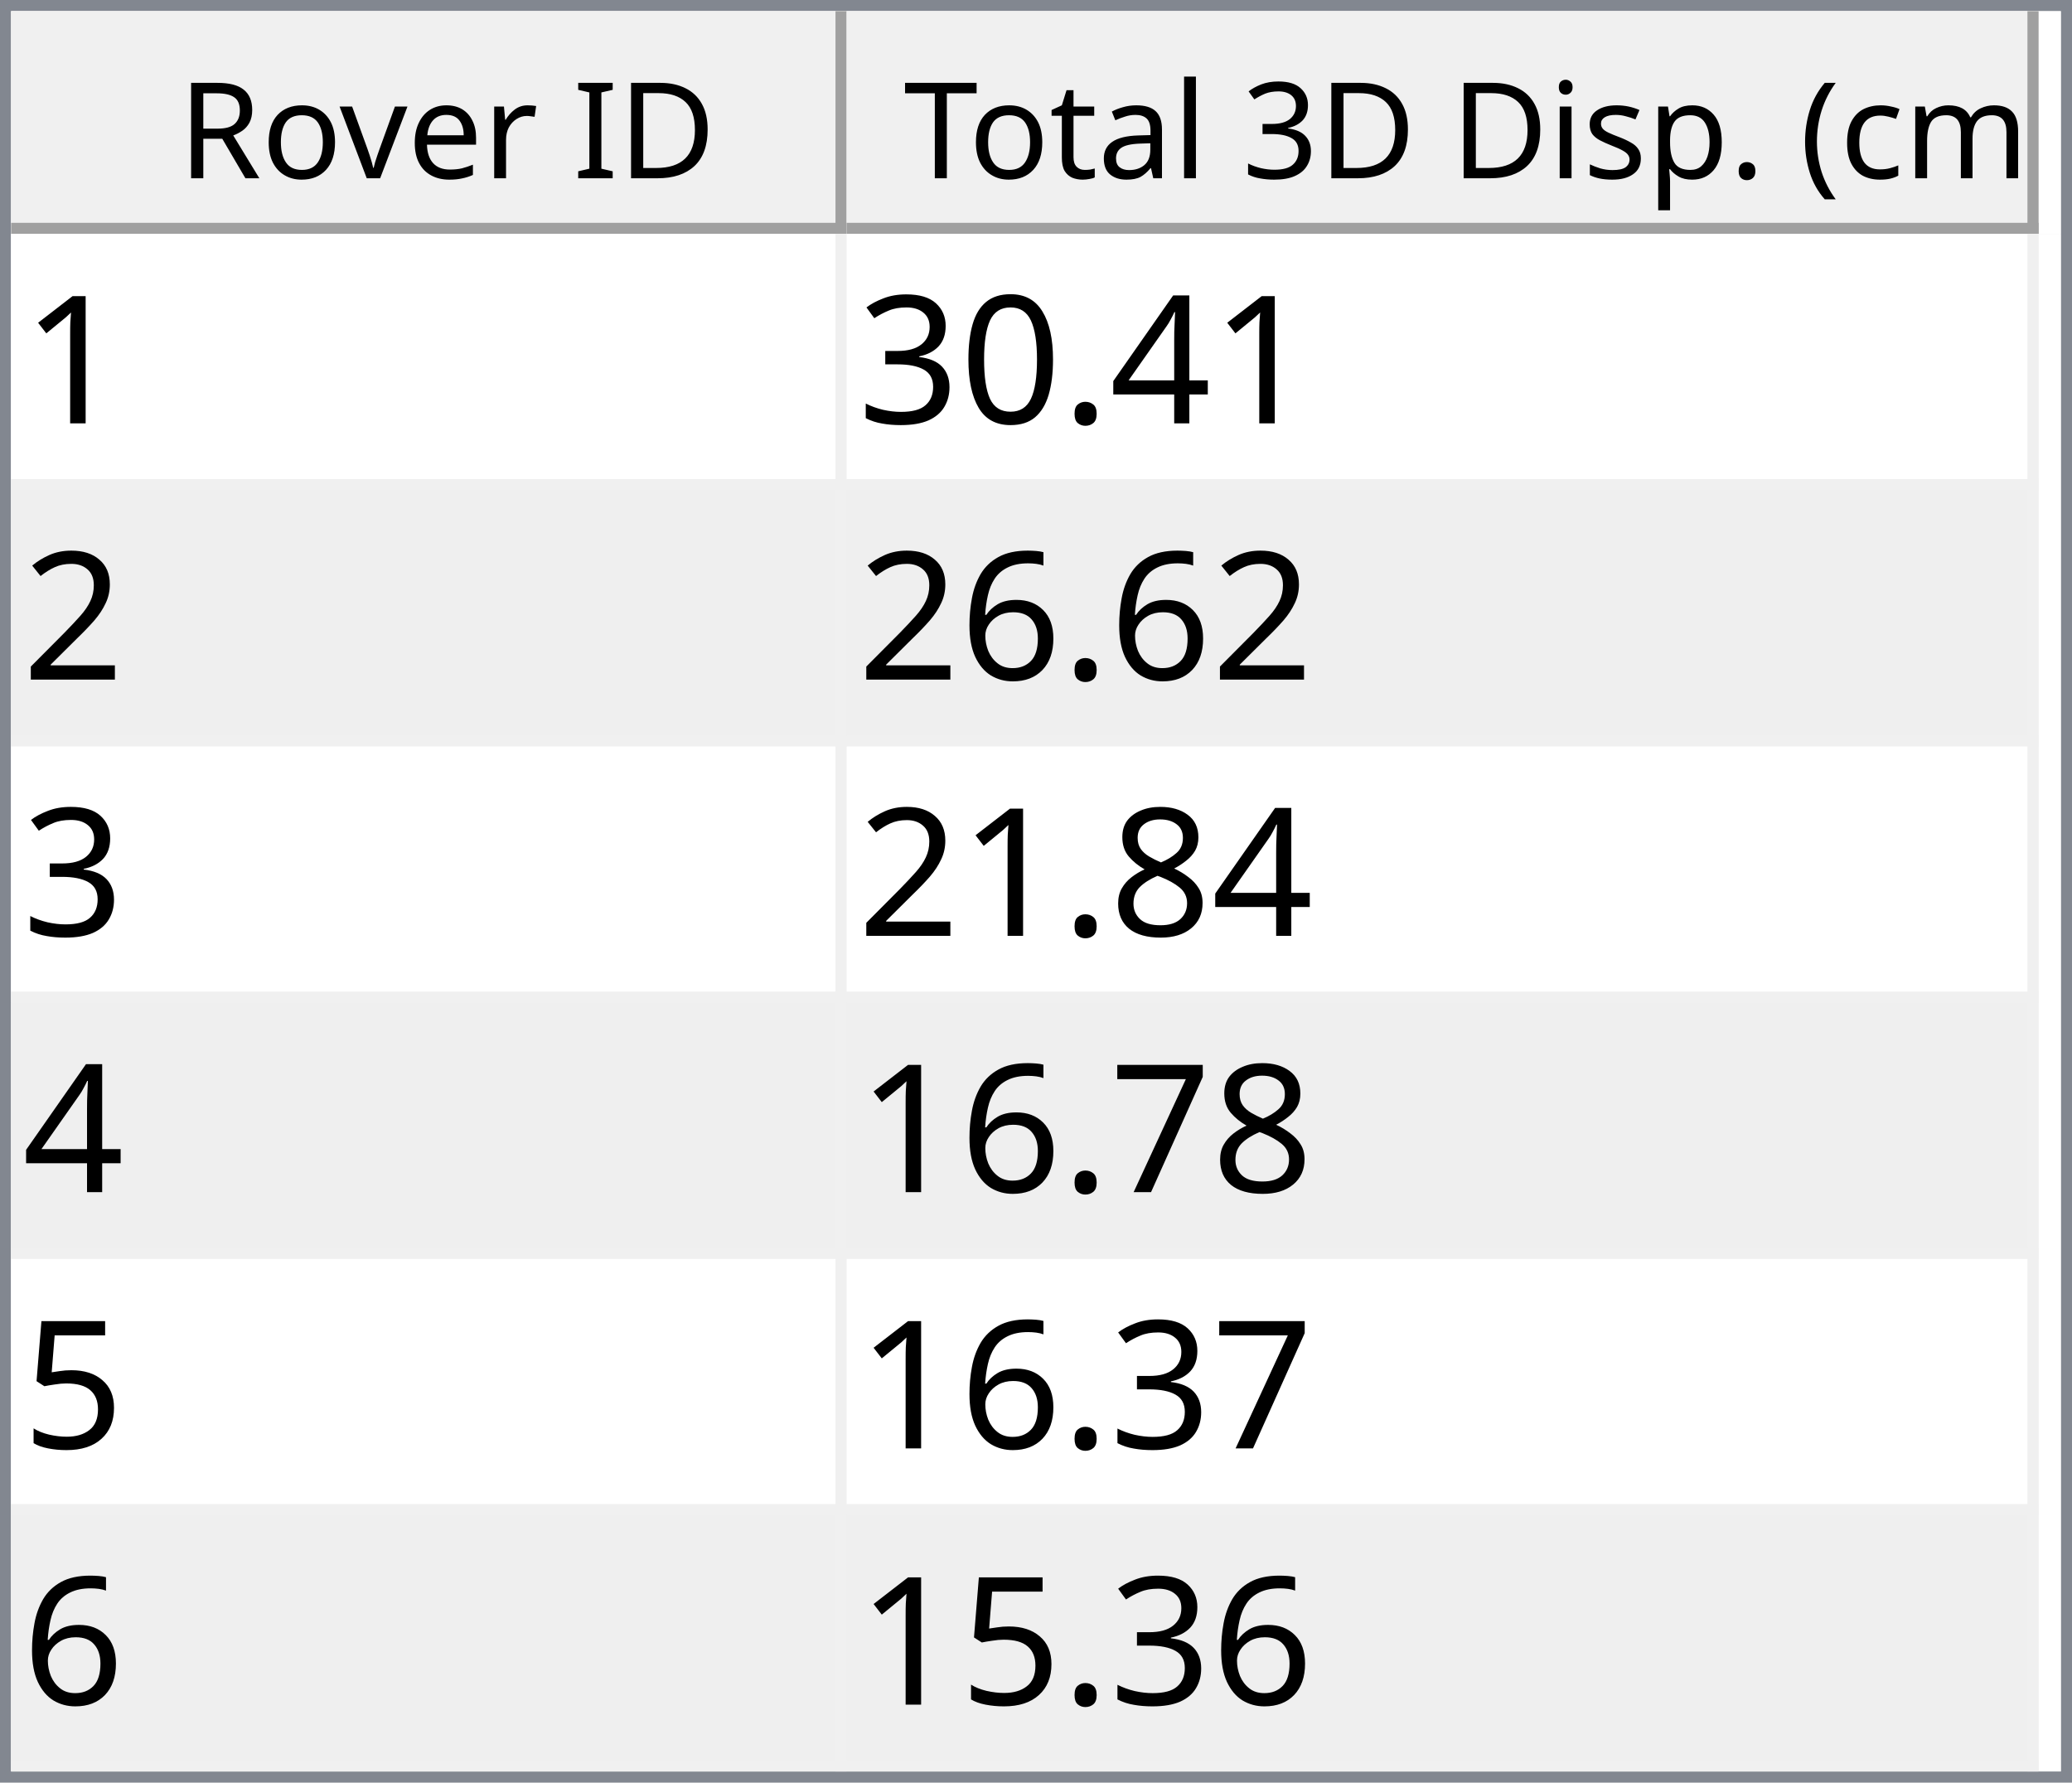
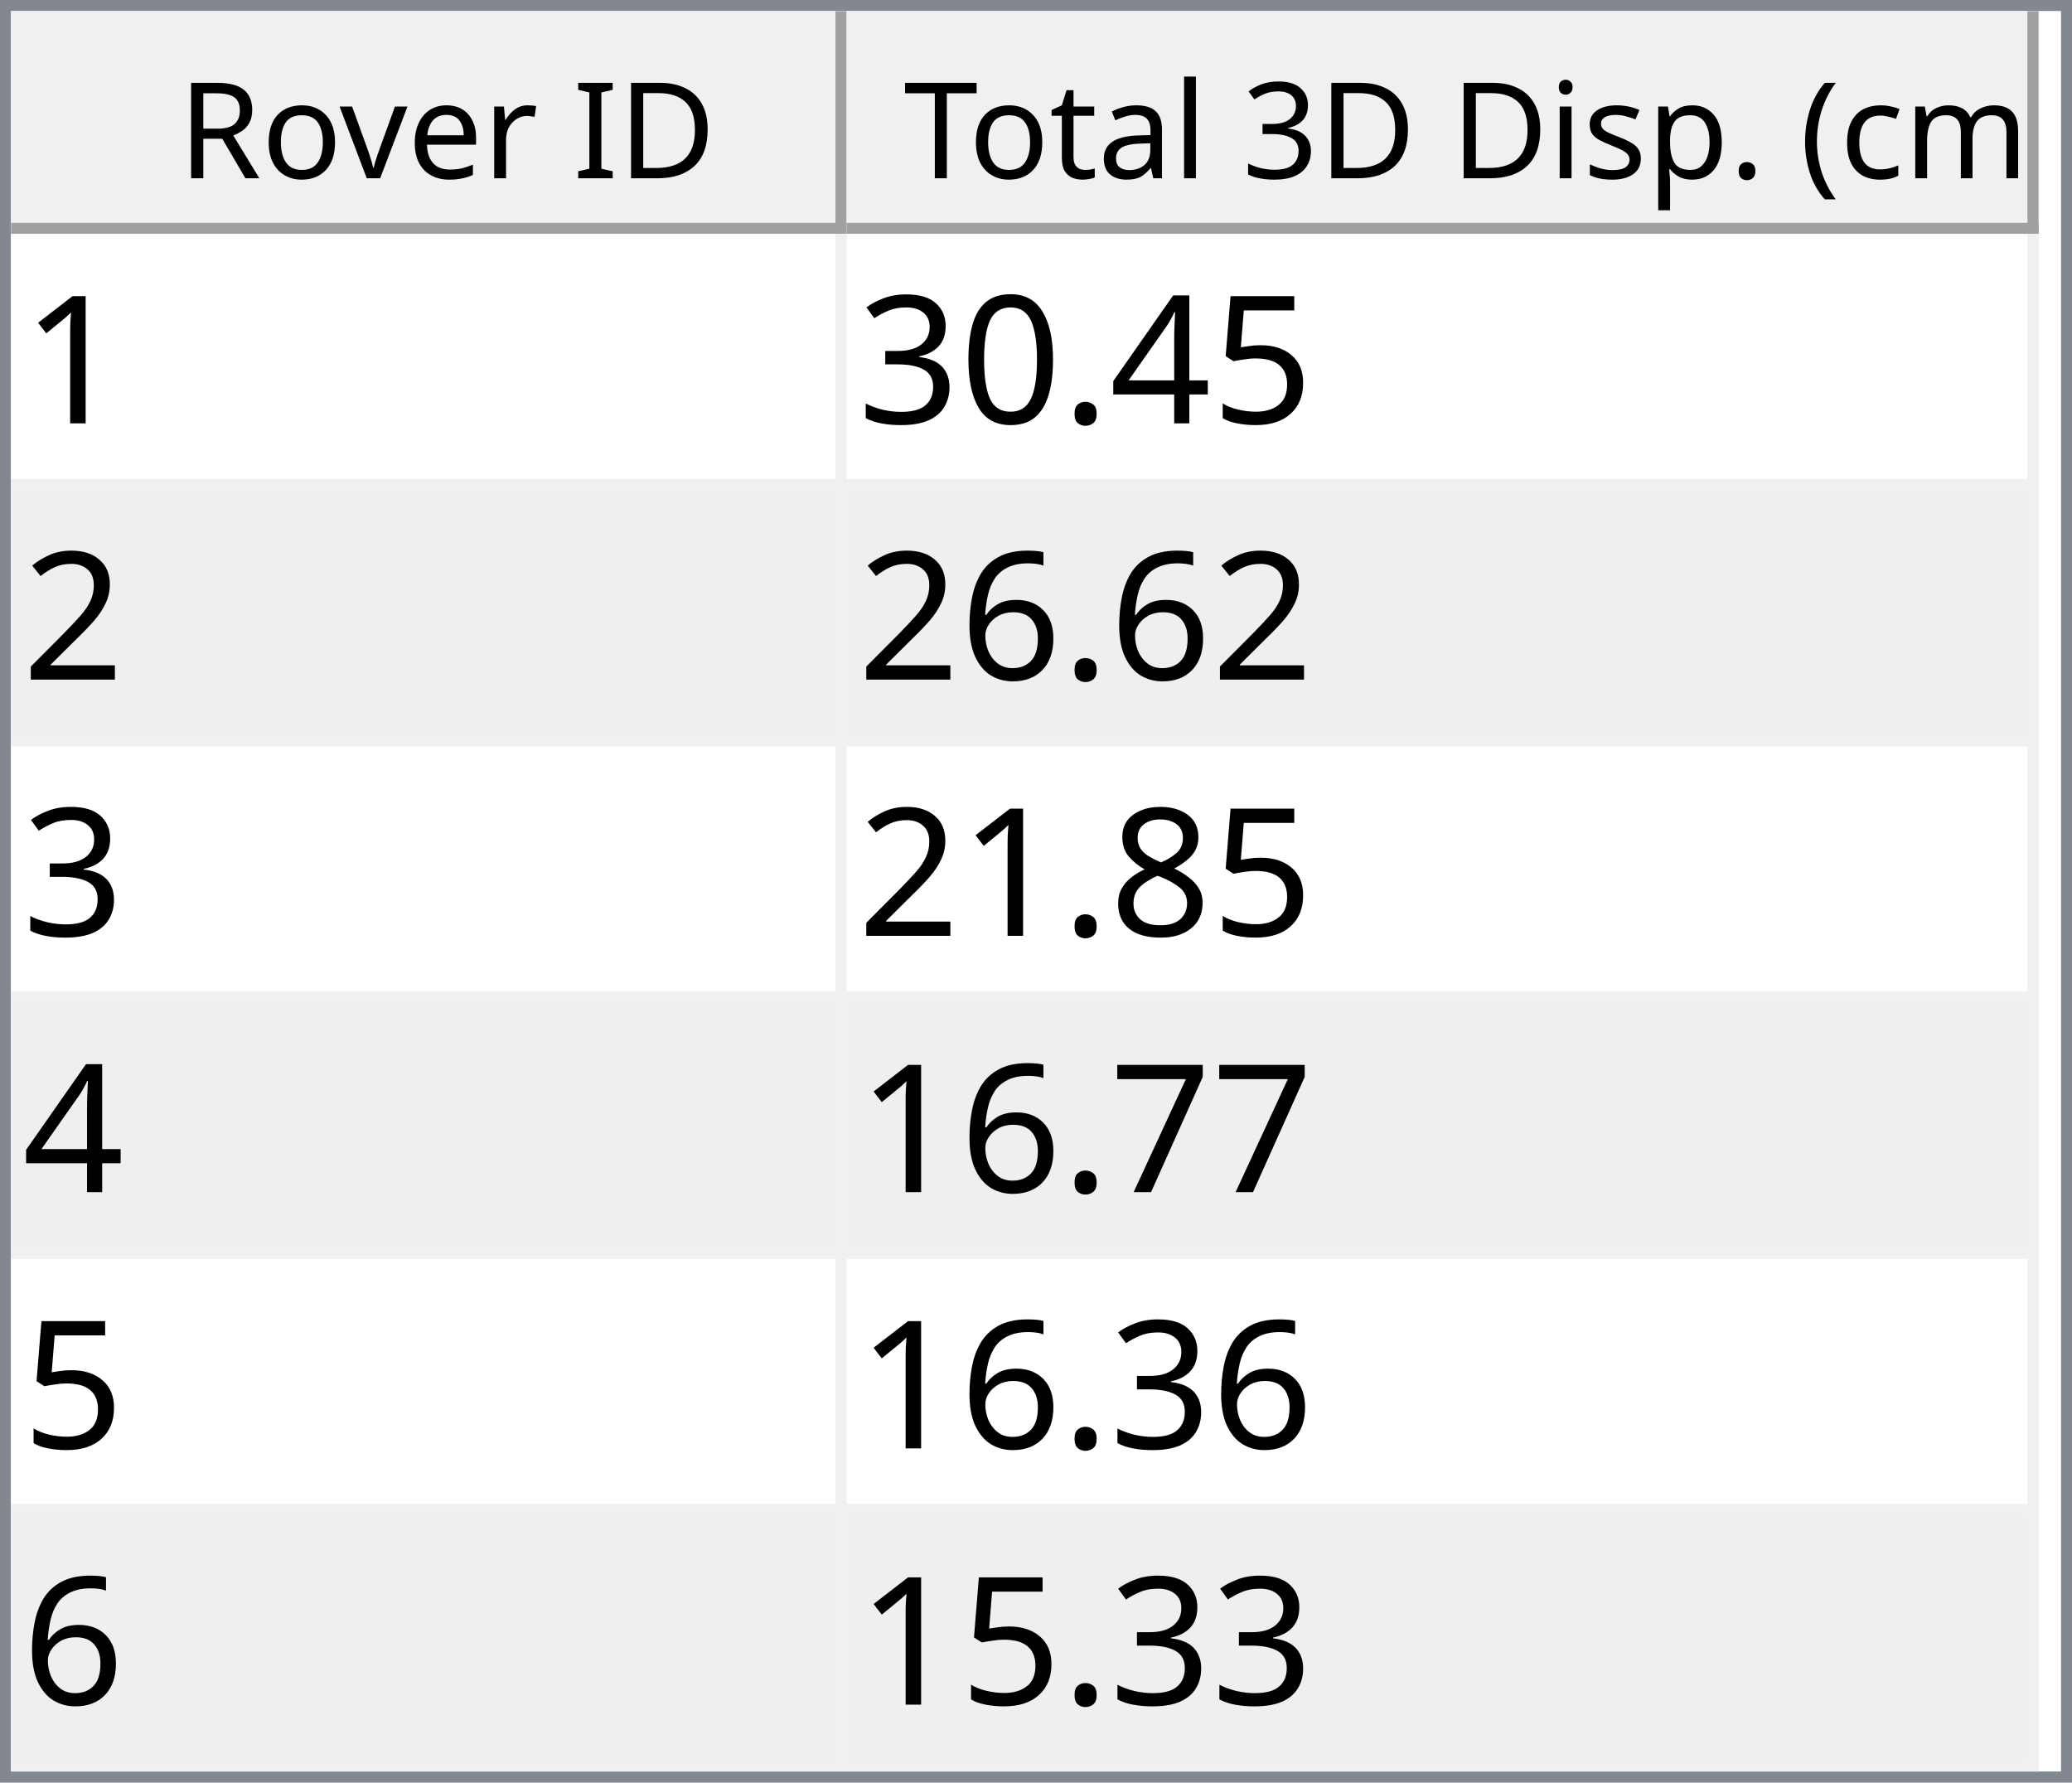
<svg xmlns="http://www.w3.org/2000/svg" style="fill-opacity:1; color-rendering:auto; color-interpolation:auto; text-rendering:auto; stroke:black; stroke-linecap:square; stroke-miterlimit:10; shape-rendering:auto; stroke-opacity:1; fill:black; stroke-dasharray:none; font-weight:normal; stroke-width:1; font-family:'Dialog'; font-style:normal; stroke-linejoin:miter; font-size:12px; stroke-dashoffset:0; image-rendering:auto;" width="186" height="160">
  <defs id="genericDefs" />
  <g>
    <defs id="defs1">
      <clipPath clipPathUnits="userSpaceOnUse" id="clipPath1">
        <path d="M0 0 L186 0 L186 160 L0 160 L0 0 Z" />
      </clipPath>
      <clipPath clipPathUnits="userSpaceOnUse" id="clipPath2">
        <path d="M0 0 L0 160 L186 160 L186 0 Z" />
      </clipPath>
      <clipPath clipPathUnits="userSpaceOnUse" id="clipPath3">
        <path d="M0 0 L0 20 L184 20 L184 0 Z" />
      </clipPath>
      <clipPath clipPathUnits="userSpaceOnUse" id="clipPath4">
        <path d="M0 0 L0 20 L75 20 L75 0 Z" />
      </clipPath>
      <clipPath clipPathUnits="userSpaceOnUse" id="clipPath5">
        <path d="M1 1 L1 19 L74 19 L74 1 Z" />
      </clipPath>
      <clipPath clipPathUnits="userSpaceOnUse" id="clipPath6">
        <path d="M0 0 L0 18 L73 18 L73 0 Z" />
      </clipPath>
      <clipPath clipPathUnits="userSpaceOnUse" id="clipPath7">
        <path d="M-0.5 -0.5 L-0.5 19.5 L74.5 19.5 L74.5 -0.5 Z" />
      </clipPath>
      <clipPath clipPathUnits="userSpaceOnUse" id="clipPath8">
        <path d="M0 0 L0 20 L107 20 L107 0 Z" />
      </clipPath>
      <clipPath clipPathUnits="userSpaceOnUse" id="clipPath9">
        <path d="M1 1 L1 19 L106 19 L106 1 Z" />
      </clipPath>
      <clipPath clipPathUnits="userSpaceOnUse" id="clipPath10">
        <path d="M0 0 L0 18 L105 18 L105 0 Z" />
      </clipPath>
      <clipPath clipPathUnits="userSpaceOnUse" id="clipPath11">
        <path d="M-0.5 -0.5 L-0.5 19.5 L106.5 19.5 L106.5 -0.5 Z" />
      </clipPath>
      <clipPath clipPathUnits="userSpaceOnUse" id="clipPath12">
        <path d="M0 0 L0 138 L184 138 L184 0 Z" />
      </clipPath>
      <clipPath clipPathUnits="userSpaceOnUse" id="clipPath13">
        <path d="M0 0 L0 138 L182 138 L182 0 Z" />
      </clipPath>
      <clipPath clipPathUnits="userSpaceOnUse" id="clipPath14">
        <path d="M-0.5 -0.5 L-0.5 137.5 L181.5 137.5 L181.5 -0.5 Z" />
      </clipPath>
      <clipPath clipPathUnits="userSpaceOnUse" id="clipPath15">
        <path d="M0 0 L0 22 L74 22 L74 0 Z" />
      </clipPath>
      <clipPath clipPathUnits="userSpaceOnUse" id="clipPath16">
        <path d="M0 0 L0 22 L106 22 L106 0 Z" />
      </clipPath>
      <font horiz-adv-x="64.551" id="font1">
        <font-face ascent="107.91" descent="25.098" units-per-em="100" style="font-style:normal; font-family:Segoe UI; font-weight:normal;" />
        <missing-glyph horiz-adv-x="64.551" d="M8.109 0 L8.109 68.266 L56.453 68.266 L56.453 0 L8.109 0 ZM15.328 7.234 L49.219 7.234 L49.219 61.031 L15.328 61.031 L15.328 7.234 Z" />
        <glyph unicode="D" horiz-adv-x="70.117" d="M9.188 0 L9.188 70.016 L28.516 70.016 Q65.531 70.016 65.531 35.891 Q65.531 19.672 55.25 9.836 Q44.969 0 27.734 0 L9.188 0 ZM17.391 62.594 L17.391 7.422 L27.828 7.422 Q41.609 7.422 49.273 14.797 Q56.938 22.172 56.938 35.688 Q56.938 62.594 28.328 62.594 L17.391 62.594 Z" />
        <glyph unicode="I" horiz-adv-x="26.611" d="M17.391 0 L9.188 0 L9.188 70.016 L17.391 70.016 L17.391 0 Z" />
        <glyph unicode=" " horiz-adv-x="27.393" d="" />
        <glyph unicode="r" horiz-adv-x="34.766" d="M34.188 41.891 Q32.078 43.5 28.125 43.5 Q23 43.5 19.555 38.672 Q16.109 33.844 16.109 25.484 L16.109 0 L8.109 0 L8.109 50 L16.109 50 L16.109 39.703 L16.312 39.703 Q18.016 44.969 21.531 47.922 Q25.047 50.875 29.391 50.875 Q32.516 50.875 34.188 50.203 L34.188 41.891 Z" />
        <glyph unicode="e" horiz-adv-x="52.295" d="M48.297 23 L12.984 23 Q13.188 14.656 17.484 10.109 Q21.781 5.562 29.297 5.562 Q37.75 5.562 44.828 11.141 L44.828 3.609 Q38.234 -1.172 27.391 -1.172 Q16.797 -1.172 10.742 5.641 Q4.688 12.453 4.688 24.812 Q4.688 36.469 11.305 43.82 Q17.922 51.172 27.734 51.172 Q37.547 51.172 42.922 44.828 Q48.297 38.484 48.297 27.203 L48.297 23 ZM40.094 29.781 Q40.047 36.719 36.75 40.578 Q33.453 44.438 27.594 44.438 Q21.922 44.438 17.969 40.383 Q14.016 36.328 13.094 29.781 L40.094 29.781 Z" />
        <glyph unicode="v" horiz-adv-x="47.9" d="M47.406 50 L27.484 0 L19.625 0 L0.688 50 L9.469 50 L22.172 13.672 Q23.578 9.672 23.922 6.688 L24.125 6.688 Q24.609 10.453 25.688 13.484 L38.969 50 L47.406 50 Z" />
        <glyph unicode="o" horiz-adv-x="58.594" d="M29 -1.172 Q17.922 -1.172 11.305 5.836 Q4.688 12.844 4.688 24.422 Q4.688 37.016 11.57 44.094 Q18.453 51.172 30.172 51.172 Q41.359 51.172 47.633 44.289 Q53.906 37.406 53.906 25.203 Q53.906 13.234 47.141 6.031 Q40.375 -1.172 29 -1.172 ZM29.594 44.438 Q21.875 44.438 17.383 39.188 Q12.891 33.938 12.891 24.703 Q12.891 15.828 17.43 10.695 Q21.969 5.562 29.594 5.562 Q37.359 5.562 41.531 10.594 Q45.703 15.625 45.703 24.906 Q45.703 34.281 41.531 39.359 Q37.359 44.438 29.594 44.438 Z" />
        <glyph unicode="R" horiz-adv-x="59.814" d="M59.375 0 L49.609 0 L37.891 19.625 Q36.281 22.359 34.766 24.289 Q33.25 26.219 31.664 27.438 Q30.078 28.656 28.25 29.219 Q26.422 29.781 24.125 29.781 L17.391 29.781 L17.391 0 L9.188 0 L9.188 70.016 L30.078 70.016 Q34.672 70.016 38.555 68.867 Q42.438 67.719 45.289 65.375 Q48.141 63.031 49.758 59.547 Q51.375 56.062 51.375 51.375 Q51.375 47.703 50.273 44.656 Q49.172 41.609 47.148 39.211 Q45.125 36.812 42.266 35.133 Q39.406 33.453 35.844 32.516 L35.844 32.328 Q37.594 31.547 38.891 30.547 Q40.188 29.547 41.359 28.18 Q42.531 26.812 43.68 25.078 Q44.828 23.344 46.234 21.047 L59.375 0 ZM17.391 62.594 L17.391 37.203 L28.516 37.203 Q31.594 37.203 34.203 38.133 Q36.812 39.062 38.719 40.797 Q40.625 42.531 41.703 45.047 Q42.781 47.562 42.781 50.688 Q42.781 56.297 39.141 59.445 Q35.5 62.594 28.609 62.594 L17.391 62.594 Z" />
        <glyph unicode=")" horiz-adv-x="30.176" d="M8.297 -15.922 L1.172 -15.922 Q16.406 2.344 16.406 26.812 Q16.406 51.469 1.078 70.016 L8.297 70.016 Q23.531 52.156 23.531 26.703 Q23.531 1.375 8.297 -15.922 Z" />
        <glyph unicode="m" horiz-adv-x="86.133" d="M79.109 0 L71.094 0 L71.094 28.719 Q71.094 37.016 68.531 40.727 Q65.969 44.438 59.906 44.438 Q54.781 44.438 51.195 39.75 Q47.609 35.062 47.609 28.516 L47.609 0 L39.594 0 L39.594 29.688 Q39.594 44.438 28.219 44.438 Q22.953 44.438 19.531 40.016 Q16.109 35.594 16.109 28.516 L16.109 0 L8.109 0 L8.109 50 L16.109 50 L16.109 42.094 L16.312 42.094 Q21.625 51.172 31.844 51.172 Q36.969 51.172 40.773 48.312 Q44.578 45.453 46 40.828 Q51.562 51.172 62.594 51.172 Q79.109 51.172 79.109 30.812 L79.109 0 Z" />
        <glyph unicode="c" horiz-adv-x="46.191" d="M42.188 2.297 Q36.422 -1.172 28.516 -1.172 Q17.828 -1.172 11.258 5.789 Q4.688 12.75 4.688 23.828 Q4.688 36.188 11.766 43.68 Q18.844 51.172 30.672 51.172 Q37.25 51.172 42.281 48.734 L42.281 40.531 Q36.719 44.438 30.375 44.438 Q22.703 44.438 17.797 38.945 Q12.891 33.453 12.891 24.516 Q12.891 15.719 17.508 10.641 Q22.125 5.562 29.891 5.562 Q36.422 5.562 42.188 9.906 L42.188 2.297 Z" />
        <glyph unicode="(" horiz-adv-x="30.176" d="M29.109 -15.922 L21.969 -15.922 Q6.844 1.375 6.844 26.703 Q6.844 52.156 21.969 70.016 L29.203 70.016 Q13.875 51.469 13.875 26.812 Q13.875 2.344 29.109 -15.922 Z" />
        <glyph unicode="." horiz-adv-x="21.68" d="M10.891 -1.078 Q8.641 -1.078 7.055 0.539 Q5.469 2.156 5.469 4.391 Q5.469 6.641 7.055 8.273 Q8.641 9.906 10.891 9.906 Q13.188 9.906 14.797 8.273 Q16.406 6.641 16.406 4.391 Q16.406 2.156 14.797 0.539 Q13.188 -1.078 10.891 -1.078 Z" />
        <glyph unicode="p" horiz-adv-x="58.789" d="M16.312 7.234 L16.109 7.234 L16.109 -23 L8.109 -23 L8.109 50 L16.109 50 L16.109 41.219 L16.312 41.219 Q22.219 51.172 33.594 51.172 Q43.266 51.172 48.688 44.461 Q54.109 37.75 54.109 26.469 Q54.109 13.922 48 6.375 Q41.891 -1.172 31.297 -1.172 Q21.578 -1.172 16.312 7.234 ZM16.109 27.391 L16.109 20.406 Q16.109 14.203 20.141 9.883 Q24.172 5.562 30.375 5.562 Q37.641 5.562 41.773 11.133 Q45.906 16.703 45.906 26.609 Q45.906 34.969 42.047 39.703 Q38.188 44.438 31.594 44.438 Q24.609 44.438 20.359 39.578 Q16.109 34.719 16.109 27.391 Z" />
        <glyph unicode="s" horiz-adv-x="42.432" d="M5.078 1.812 L5.078 10.406 Q11.625 5.562 19.484 5.562 Q30.031 5.562 30.031 12.594 Q30.031 14.594 29.125 15.992 Q28.219 17.391 26.68 18.461 Q25.141 19.531 23.07 20.383 Q21 21.234 18.609 22.172 Q15.281 23.484 12.766 24.828 Q10.25 26.172 8.57 27.859 Q6.891 29.547 6.031 31.695 Q5.172 33.844 5.172 36.719 Q5.172 40.234 6.789 42.945 Q8.406 45.656 11.086 47.484 Q13.766 49.312 17.211 50.242 Q20.656 51.172 24.312 51.172 Q30.812 51.172 35.938 48.922 L35.938 40.828 Q30.422 44.438 23.25 44.438 Q21 44.438 19.195 43.922 Q17.391 43.406 16.094 42.477 Q14.797 41.547 14.086 40.258 Q13.375 38.969 13.375 37.406 Q13.375 35.453 14.086 34.133 Q14.797 32.812 16.164 31.789 Q17.531 30.766 19.484 29.938 Q21.438 29.109 23.922 28.125 Q27.25 26.859 29.883 25.516 Q32.516 24.172 34.375 22.484 Q36.234 20.797 37.234 18.602 Q38.234 16.406 38.234 13.375 Q38.234 9.672 36.602 6.938 Q34.969 4.203 32.234 2.398 Q29.5 0.594 25.93 -0.289 Q22.359 -1.172 18.453 -1.172 Q10.75 -1.172 5.078 1.812 Z" />
        <glyph unicode="i" horiz-adv-x="24.219" d="M12.203 62.703 Q10.062 62.703 8.547 64.164 Q7.031 65.625 7.031 67.875 Q7.031 70.125 8.547 71.609 Q10.062 73.094 12.203 73.094 Q14.406 73.094 15.945 71.609 Q17.484 70.125 17.484 67.875 Q17.484 65.719 15.945 64.211 Q14.406 62.703 12.203 62.703 ZM16.109 0 L8.109 0 L8.109 50 L16.109 50 L16.109 0 Z" />
        <glyph unicode="3" horiz-adv-x="53.906" d="M46.531 19.828 Q46.531 15.094 44.75 11.211 Q42.969 7.328 39.719 4.57 Q36.469 1.812 31.93 0.297 Q27.391 -1.219 21.922 -1.219 Q11.922 -1.219 6 2.594 L6 11.188 Q13.094 5.609 22.219 5.609 Q25.875 5.609 28.828 6.539 Q31.781 7.469 33.906 9.227 Q36.031 10.984 37.18 13.477 Q38.328 15.969 38.328 19.094 Q38.328 32.812 18.797 32.812 L12.984 32.812 L12.984 39.594 L18.5 39.594 Q35.797 39.594 35.797 52.484 Q35.797 64.406 22.609 64.406 Q15.188 64.406 8.688 59.422 L8.688 67.188 Q15.375 71.188 24.609 71.188 Q29 71.188 32.57 69.969 Q36.141 68.75 38.68 66.555 Q41.219 64.359 42.609 61.281 Q44 58.203 44 54.5 Q44 40.672 30.031 36.719 L30.031 36.531 Q33.594 36.141 36.625 34.797 Q39.656 33.453 41.852 31.305 Q44.047 29.156 45.289 26.25 Q46.531 23.344 46.531 19.828 Z" />
        <glyph unicode="l" horiz-adv-x="24.219" d="M16.109 0 L8.109 0 L8.109 74.031 L16.109 74.031 L16.109 0 Z" />
        <glyph unicode="a" horiz-adv-x="50.879" d="M43.891 0 L35.891 0 L35.891 7.812 L35.688 7.812 Q30.469 -1.172 20.312 -1.172 Q12.844 -1.172 8.617 2.781 Q4.391 6.734 4.391 13.281 Q4.391 27.297 20.906 29.594 L35.891 31.688 Q35.891 44.438 25.594 44.438 Q16.547 44.438 9.281 38.281 L9.281 46.484 Q16.656 51.172 26.266 51.172 Q43.891 51.172 43.891 32.516 L43.891 0 ZM35.891 25.297 L23.828 23.641 Q18.266 22.859 15.43 20.875 Q12.594 18.891 12.594 13.875 Q12.594 10.203 15.211 7.883 Q17.828 5.562 22.172 5.562 Q28.125 5.562 32.008 9.742 Q35.891 13.922 35.891 20.312 L35.891 25.297 Z" />
        <glyph unicode="t" horiz-adv-x="33.887" d="M31.297 0.484 Q28.469 -1.078 23.828 -1.078 Q10.688 -1.078 10.688 13.578 L10.688 43.172 L2.094 43.172 L2.094 50 L10.688 50 L10.688 62.203 L18.703 64.797 L18.703 50 L31.297 50 L31.297 43.172 L18.703 43.172 L18.703 14.984 Q18.703 9.969 20.414 7.82 Q22.125 5.672 26.078 5.672 Q29.109 5.672 31.297 7.328 L31.297 0.484 Z" />
        <glyph unicode="T" horiz-adv-x="52.393" d="M50.594 62.594 L30.375 62.594 L30.375 0 L22.172 0 L22.172 62.594 L2 62.594 L2 70.016 L50.594 70.016 L50.594 62.594 Z" />
      </font>
      <font horiz-adv-x="75.0" id="font2">
        <font-face ascent="100.537" descent="21.973" units-per-em="100" style="font-style:normal; font-family:sans-serif; font-weight:normal;" />
        <missing-glyph horiz-adv-x="75.0" d="M12.5 0 L12.5 62.5 L62.5 62.5 L62.5 0 L12.5 0 ZM14.062 1.562 L60.938 1.562 L60.938 60.938 L14.062 60.938 L14.062 1.562 Z" />
        <glyph unicode="1" horiz-adv-x="55.615" d="M37.25 0 L28.469 0 L28.469 56 Q25.297 52.984 20.141 49.953 Q14.984 46.922 10.891 45.406 L10.891 53.906 Q18.266 57.375 23.781 62.305 Q29.297 67.234 31.594 71.875 L37.25 71.875 L37.25 0 Z" />
+         <glyph unicode="5" horiz-adv-x="55.615" d="M4.156 18.75 L13.375 19.531 Q14.406 12.797 18.141 9.398 Q21.875 6 27.156 6 Q33.5 6 37.891 10.789 Q42.281 15.578 42.281 23.484 Q42.281 31 38.062 35.352 Q33.844 39.703 27 39.703 Q22.75 39.703 19.336 37.773 Q15.922 35.844 13.969 32.766 L5.719 33.844 L12.641 70.609 L48.25 70.609 L48.25 62.203 L19.672 62.203 L15.828 42.969 Q22.266 47.469 29.344 47.469 Q38.719 47.469 45.164 40.969 Q51.609 34.469 51.609 24.266 Q51.609 14.547 45.953 7.469 Q39.062 -1.219 27.156 -1.219 Q17.391 -1.219 11.211 4.25 Q5.031 9.719 4.156 18.75 Z" />
        <glyph unicode="4" horiz-adv-x="55.615" d="M32.328 0 L32.328 17.141 L1.266 17.141 L1.266 25.203 L33.938 71.578 L41.109 71.578 L41.109 25.203 L50.781 25.203 L50.781 17.141 L41.109 17.141 L41.109 0 L32.328 0 ZM32.328 25.203 L32.328 57.469 L9.906 25.203 L32.328 25.203 Z" />
        <glyph unicode="." horiz-adv-x="27.783" d="M9.078 0 L9.078 10.016 L19.094 10.016 L19.094 0 L9.078 0 Z" />
        <glyph unicode="0" horiz-adv-x="55.615" d="M4.156 35.297 Q4.156 48 6.766 55.742 Q9.375 63.484 14.523 67.68 Q19.672 71.875 27.484 71.875 Q33.25 71.875 37.594 69.555 Q41.938 67.234 44.773 62.867 Q47.609 58.5 49.219 52.227 Q50.828 45.953 50.828 35.297 Q50.828 22.703 48.242 14.969 Q45.656 7.234 40.508 3.008 Q35.359 -1.219 27.484 -1.219 Q17.141 -1.219 11.234 6.203 Q4.156 15.141 4.156 35.297 ZM13.188 35.297 Q13.188 17.672 17.312 11.836 Q21.438 6 27.484 6 Q33.547 6 37.672 11.859 Q41.797 17.719 41.797 35.297 Q41.797 52.984 37.672 58.789 Q33.547 64.594 27.391 64.594 Q21.344 64.594 17.719 59.469 Q13.188 52.938 13.188 35.297 Z" />
        <glyph unicode="3" horiz-adv-x="55.615" d="M4.203 18.891 L12.984 20.062 Q14.5 12.594 18.141 9.297 Q21.781 6 27 6 Q33.203 6 37.477 10.297 Q41.75 14.594 41.75 20.953 Q41.75 27 37.797 30.93 Q33.844 34.859 27.734 34.859 Q25.25 34.859 21.531 33.891 L22.516 41.609 Q23.391 41.5 23.922 41.5 Q29.547 41.5 34.039 44.43 Q38.531 47.359 38.531 53.469 Q38.531 58.297 35.258 61.477 Q31.984 64.656 26.812 64.656 Q21.688 64.656 18.266 61.43 Q14.844 58.203 13.875 51.766 L5.078 53.328 Q6.688 62.156 12.398 67.016 Q18.109 71.875 26.609 71.875 Q32.469 71.875 37.398 69.359 Q42.328 66.844 44.945 62.5 Q47.562 58.156 47.562 53.266 Q47.562 48.641 45.07 44.828 Q42.578 41.016 37.703 38.766 Q44.047 37.312 47.562 32.695 Q51.078 28.078 51.078 21.141 Q51.078 11.766 44.242 5.25 Q37.406 -1.266 26.953 -1.266 Q17.531 -1.266 11.305 4.352 Q5.078 9.969 4.203 18.891 Z" />
        <glyph unicode="2" horiz-adv-x="55.615" d="M50.344 8.453 L50.344 0 L3.031 0 Q2.938 3.172 4.047 6.109 Q5.859 10.938 9.836 15.625 Q13.812 20.312 21.344 26.469 Q33.016 36.031 37.117 41.625 Q41.219 47.219 41.219 52.203 Q41.219 57.422 37.477 61.008 Q33.734 64.594 27.734 64.594 Q21.391 64.594 17.578 60.789 Q13.766 56.984 13.719 50.25 L4.688 51.172 Q5.609 61.281 11.664 66.578 Q17.719 71.875 27.938 71.875 Q38.234 71.875 44.242 66.164 Q50.25 60.453 50.25 52 Q50.25 47.703 48.492 43.555 Q46.734 39.406 42.656 34.812 Q38.578 30.219 29.109 22.219 Q21.188 15.578 18.945 13.211 Q16.703 10.844 15.234 8.453 L50.344 8.453 Z" />
        <glyph unicode="6" horiz-adv-x="55.615" d="M49.75 54.047 L41.016 53.375 Q39.844 58.547 37.703 60.891 Q34.125 64.656 28.906 64.656 Q24.703 64.656 21.531 62.312 Q17.391 59.281 14.992 53.469 Q12.594 47.656 12.5 36.922 Q15.672 41.75 20.266 44.094 Q24.859 46.438 29.891 46.438 Q38.672 46.438 44.852 39.969 Q51.031 33.5 51.031 23.25 Q51.031 16.5 48.125 10.719 Q45.219 4.938 40.141 1.859 Q35.062 -1.219 28.609 -1.219 Q17.625 -1.219 10.695 6.859 Q3.766 14.938 3.766 33.5 Q3.766 54.25 11.422 63.672 Q18.109 71.875 29.438 71.875 Q37.891 71.875 43.289 67.141 Q48.688 62.406 49.75 54.047 ZM13.875 23.188 Q13.875 18.656 15.797 14.508 Q17.719 10.359 21.188 8.18 Q24.656 6 28.469 6 Q34.031 6 38.039 10.492 Q42.047 14.984 42.047 22.703 Q42.047 30.125 38.086 34.398 Q34.125 38.672 28.125 38.672 Q22.172 38.672 18.023 34.398 Q13.875 30.125 13.875 23.188 Z" />
        <glyph unicode="8" horiz-adv-x="55.615" d="M17.672 38.812 Q12.203 40.828 9.57 44.539 Q6.938 48.25 6.938 53.422 Q6.938 61.234 12.555 66.555 Q18.172 71.875 27.484 71.875 Q36.859 71.875 42.578 66.43 Q48.297 60.984 48.297 53.172 Q48.297 48.188 45.68 44.508 Q43.062 40.828 37.75 38.812 Q44.344 36.672 47.781 31.883 Q51.219 27.094 51.219 20.453 Q51.219 11.281 44.727 5.031 Q38.234 -1.219 27.641 -1.219 Q17.047 -1.219 10.547 5.055 Q4.047 11.328 4.047 20.703 Q4.047 27.688 7.594 32.398 Q11.141 37.109 17.672 38.812 ZM15.922 53.719 Q15.922 48.641 19.195 45.414 Q22.469 42.188 27.688 42.188 Q32.766 42.188 36.016 45.383 Q39.266 48.578 39.266 53.219 Q39.266 58.062 35.914 61.359 Q32.562 64.656 27.594 64.656 Q22.562 64.656 19.242 61.43 Q15.922 58.203 15.922 53.719 ZM13.094 20.656 Q13.094 16.891 14.875 13.375 Q16.656 9.859 20.172 7.93 Q23.688 6 27.734 6 Q34.031 6 38.133 10.055 Q42.234 14.109 42.234 20.359 Q42.234 26.703 38.016 30.859 Q33.797 35.016 27.438 35.016 Q21.234 35.016 17.164 30.914 Q13.094 26.812 13.094 20.656 Z" />
        <glyph unicode="7" horiz-adv-x="55.615" d="M4.734 62.203 L4.734 70.656 L51.078 70.656 L51.078 63.812 Q44.234 56.547 37.523 44.484 Q30.812 32.422 27.156 19.672 Q24.516 10.688 23.781 0 L14.75 0 Q14.891 8.453 18.062 20.414 Q21.234 32.375 27.172 43.484 Q33.109 54.594 39.797 62.203 L4.734 62.203 Z" />
-         <glyph unicode="5" horiz-adv-x="55.615" d="M4.156 18.75 L13.375 19.531 Q14.406 12.797 18.141 9.398 Q21.875 6 27.156 6 Q33.5 6 37.891 10.789 Q42.281 15.578 42.281 23.484 Q42.281 31 38.062 35.352 Q33.844 39.703 27 39.703 Q22.75 39.703 19.336 37.773 Q15.922 35.844 13.969 32.766 L5.719 33.844 L12.641 70.609 L48.25 70.609 L48.25 62.203 L19.672 62.203 L15.828 42.969 Q22.266 47.469 29.344 47.469 Q38.719 47.469 45.164 40.969 Q51.609 34.469 51.609 24.266 Q51.609 14.547 45.953 7.469 Q39.062 -1.219 27.156 -1.219 Q17.391 -1.219 11.211 4.25 Q5.031 9.719 4.156 18.75 Z" />
      </font>
    </defs>
    <g style="fill:white; stroke:white;">
      <rect x="0" y="0" width="186" style="clip-path:url(#clipPath1); stroke:none;" height="160" />
    </g>
    <g style="fill:white; text-rendering:optimizeSpeed; color-rendering:optimizeSpeed; image-rendering:optimizeSpeed; shape-rendering:crispEdges; stroke:white; color-interpolation:sRGB;">
      <rect x="0" width="186" height="160" y="0" style="stroke:none;" />
      <path style="stroke:none;" d="M0 160 L186 160 L186 0 L0 0 Z" />
    </g>
    <g style="fill:rgb(240,240,240); font-family:'Segoe UI'; stroke:rgb(240,240,240);">
      <rect x="0" y="0" width="186" style="clip-path:url(#clipPath2); stroke:none;" height="160" />
    </g>
    <g style="fill:rgb(130,135,144); font-family:'Segoe UI'; stroke:rgb(130,135,144);">
      <path d="M0 0 L186 0 L186 160 L0 160 L0 0 ZM1 1 L185 1 L185 159 L1 159 L1 1 Z" style="fill-rule:evenodd; clip-path:url(#clipPath2); stroke:none;" />
    </g>
    <g style="fill:white; font-family:'Segoe UI'; stroke:white;" transform="translate(1,1)">
      <rect x="0" y="0" width="184" style="clip-path:url(#clipPath3); stroke:none;" height="20" />
    </g>
    <g style="fill:rgb(240,240,240); font-family:'Segoe UI'; stroke:rgb(240,240,240);" transform="translate(1,1)">
      <rect x="0" y="0" width="75" style="clip-path:url(#clipPath4); stroke:none;" height="20" />
    </g>
    <g style="font-family:'Segoe UI';" transform="translate(2,2)">
      <text x="14" xml:space="preserve" y="14" style="clip-path:url(#clipPath6); stroke:none;">Rover ID</text>
    </g>
    <g style="fill:rgb(160,160,160); font-family:'Segoe UI'; stroke:rgb(160,160,160); stroke-linejoin:bevel;" transform="translate(1.5,1.5)">
      <line x1="74" x2="74" y1="0" style="fill:none; clip-path:url(#clipPath7);" y2="19" />
    </g>
    <g style="fill:rgb(160,160,160); font-family:'Segoe UI'; stroke:rgb(160,160,160); stroke-linejoin:bevel;" transform="matrix(1,0,0,1,1,1) translate(0.5,0.5)">
      <line x1="0" x2="74" y1="19" style="fill:none; clip-path:url(#clipPath7);" y2="19" />
    </g>
    <g style="fill:rgb(240,240,240); font-family:'Segoe UI'; stroke:rgb(240,240,240);" transform="translate(76,1)">
      <rect x="0" y="0" width="107" style="clip-path:url(#clipPath8); stroke:none;" height="20" />
    </g>
    <g style="font-family:'Segoe UI';" transform="translate(77,2)">
      <text x="1" xml:space="preserve" y="14" style="clip-path:url(#clipPath10); stroke:none;"> Total 3D Disp. (cm)</text>
    </g>
    <g style="fill:rgb(160,160,160); font-family:'Segoe UI'; stroke:rgb(160,160,160); stroke-linejoin:bevel;" transform="translate(76.5,1.5)">
      <line x1="106" x2="106" y1="0" style="fill:none; clip-path:url(#clipPath11);" y2="19" />
    </g>
    <g style="fill:rgb(160,160,160); font-family:'Segoe UI'; stroke:rgb(160,160,160); stroke-linejoin:bevel;" transform="matrix(1,0,0,1,76,1) translate(0.5,0.5)">
      <line x1="0" x2="106" y1="19" style="fill:none; clip-path:url(#clipPath11);" y2="19" />
    </g>
    <g style="fill:white; font-family:'Segoe UI'; stroke:white;" transform="translate(1,21)">
      <rect x="0" y="0" width="184" style="clip-path:url(#clipPath12); stroke:none;" height="138" />
    </g>
    <g style="fill:rgb(240,240,240); font-size:16px; font-family:sans-serif; stroke:rgb(240,240,240);" transform="translate(1,21)">
      <rect x="0" y="0" width="182" style="clip-path:url(#clipPath13); stroke:none;" height="138" />
      <line transform="translate(0.5,0.5)" x1="0" x2="181" y1="22" style="clip-path:url(#clipPath14); fill:none; stroke-linejoin:bevel;" y2="22" />
    </g>
    <g transform="matrix(1,0,0,1,1,21) translate(0.5,0.5)" style="fill:rgb(240,240,240); font-size:16px; font-family:sans-serif; stroke:rgb(240,240,240); stroke-linejoin:bevel;">
      <line x1="0" x2="181" y1="45" style="fill:none; clip-path:url(#clipPath14);" y2="45" />
    </g>
    <g transform="matrix(1,0,0,1,1,21) translate(0.5,0.5)" style="fill:rgb(240,240,240); font-size:16px; font-family:sans-serif; stroke:rgb(240,240,240); stroke-linejoin:bevel;">
      <line x1="0" x2="181" y1="68" style="fill:none; clip-path:url(#clipPath14);" y2="68" />
    </g>
    <g transform="matrix(1,0,0,1,1,21) translate(0.5,0.5)" style="fill:rgb(240,240,240); font-size:16px; font-family:sans-serif; stroke:rgb(240,240,240); stroke-linejoin:bevel;">
      <line x1="0" x2="181" y1="91" style="fill:none; clip-path:url(#clipPath14);" y2="91" />
    </g>
    <g transform="matrix(1,0,0,1,1,21) translate(0.5,0.5)" style="fill:rgb(240,240,240); font-size:16px; font-family:sans-serif; stroke:rgb(240,240,240); stroke-linejoin:bevel;">
      <line x1="0" x2="181" y1="114" style="fill:none; clip-path:url(#clipPath14);" y2="114" />
    </g>
    <g transform="matrix(1,0,0,1,1,21) translate(0.5,0.5)" style="fill:rgb(240,240,240); font-size:16px; font-family:sans-serif; stroke:rgb(240,240,240); stroke-linejoin:bevel;">
      <line x1="0" x2="181" y1="137" style="fill:none; clip-path:url(#clipPath14);" y2="137" />
    </g>
    <g transform="matrix(1,0,0,1,1,21) translate(0.5,0.5)" style="fill:rgb(240,240,240); font-size:16px; font-family:sans-serif; stroke:rgb(240,240,240); stroke-linejoin:bevel;">
      <line x1="74" x2="74" y1="0" style="fill:none; clip-path:url(#clipPath14);" y2="137" />
    </g>
    <g transform="matrix(1,0,0,1,1,21) translate(0.5,0.5)" style="fill:rgb(240,240,240); font-size:16px; font-family:sans-serif; stroke:rgb(240,240,240); stroke-linejoin:bevel;">
      <line x1="181" x2="181" y1="0" style="fill:none; clip-path:url(#clipPath14);" y2="137" />
    </g>
    <g style="fill:white; font-size:16px; font-family:sans-serif; stroke:white;" transform="matrix(1,0,0,1,1,21)">
      <rect x="0" y="0" width="74" style="clip-path:url(#clipPath15); stroke:none;" height="22" />
      <text x="1" y="17" style="fill:black; clip-path:url(#clipPath15); stroke:none;" xml:space="preserve">1</text>
    </g>
    <g style="fill:white; font-size:16px; font-family:sans-serif; stroke:white;" transform="matrix(1,0,0,1,1,21) translate(75,0)">
      <rect x="0" y="0" width="106" style="clip-path:url(#clipPath16); stroke:none;" height="22" />
-       <text x="1" y="17" style="fill:black; clip-path:url(#clipPath16); stroke:none;" xml:space="preserve">30.41</text>
+       <text x="1" y="17" style="fill:black; clip-path:url(#clipPath16); stroke:none;" xml:space="preserve">30.45</text>
    </g>
    <g style="fill:rgb(239,239,239); font-size:16px; font-family:sans-serif; stroke:rgb(239,239,239);" transform="matrix(1,0,0,1,1,21) translate(0,23)">
      <rect x="0" y="0" width="74" style="clip-path:url(#clipPath15); stroke:none;" height="22" />
      <text x="1" y="17" style="fill:black; clip-path:url(#clipPath15); stroke:none;" xml:space="preserve">2</text>
    </g>
    <g style="fill:rgb(239,239,239); font-size:16px; font-family:sans-serif; stroke:rgb(239,239,239);" transform="matrix(1,0,0,1,1,21) translate(75,23)">
      <rect x="0" y="0" width="106" style="clip-path:url(#clipPath16); stroke:none;" height="22" />
      <text x="1" y="17" style="fill:black; clip-path:url(#clipPath16); stroke:none;" xml:space="preserve">26.62</text>
    </g>
    <g style="fill:white; font-size:16px; font-family:sans-serif; stroke:white;" transform="matrix(1,0,0,1,1,21) translate(0,46)">
      <rect x="0" y="0" width="74" style="clip-path:url(#clipPath15); stroke:none;" height="22" />
      <text x="1" y="17" style="fill:black; clip-path:url(#clipPath15); stroke:none;" xml:space="preserve">3</text>
    </g>
    <g style="fill:white; font-size:16px; font-family:sans-serif; stroke:white;" transform="matrix(1,0,0,1,1,21) translate(75,46)">
      <rect x="0" y="0" width="106" style="clip-path:url(#clipPath16); stroke:none;" height="22" />
-       <text x="1" y="17" style="fill:black; clip-path:url(#clipPath16); stroke:none;" xml:space="preserve">21.84</text>
+       <text x="1" y="17" style="fill:black; clip-path:url(#clipPath16); stroke:none;" xml:space="preserve">21.85</text>
    </g>
    <g style="fill:rgb(239,239,239); font-size:16px; font-family:sans-serif; stroke:rgb(239,239,239);" transform="matrix(1,0,0,1,1,21) translate(0,69)">
      <rect x="0" y="0" width="74" style="clip-path:url(#clipPath15); stroke:none;" height="22" />
      <text x="1" y="17" style="fill:black; clip-path:url(#clipPath15); stroke:none;" xml:space="preserve">4</text>
    </g>
    <g style="fill:rgb(239,239,239); font-size:16px; font-family:sans-serif; stroke:rgb(239,239,239);" transform="matrix(1,0,0,1,1,21) translate(75,69)">
      <rect x="0" y="0" width="106" style="clip-path:url(#clipPath16); stroke:none;" height="22" />
-       <text x="1" y="17" style="fill:black; clip-path:url(#clipPath16); stroke:none;" xml:space="preserve">16.78</text>
+       <text x="1" y="17" style="fill:black; clip-path:url(#clipPath16); stroke:none;" xml:space="preserve">16.77</text>
    </g>
    <g style="fill:white; font-size:16px; font-family:sans-serif; stroke:white;" transform="matrix(1,0,0,1,1,21) translate(0,92)">
      <rect x="0" y="0" width="74" style="clip-path:url(#clipPath15); stroke:none;" height="22" />
      <text x="1" y="17" style="fill:black; clip-path:url(#clipPath15); stroke:none;" xml:space="preserve">5</text>
    </g>
    <g style="fill:white; font-size:16px; font-family:sans-serif; stroke:white;" transform="matrix(1,0,0,1,1,21) translate(75,92)">
      <rect x="0" y="0" width="106" style="clip-path:url(#clipPath16); stroke:none;" height="22" />
-       <text x="1" y="17" style="fill:black; clip-path:url(#clipPath16); stroke:none;" xml:space="preserve">16.37</text>
+       <text x="1" y="17" style="fill:black; clip-path:url(#clipPath16); stroke:none;" xml:space="preserve">16.36</text>
    </g>
    <g style="fill:rgb(239,239,239); font-size:16px; font-family:sans-serif; stroke:rgb(239,239,239);" transform="matrix(1,0,0,1,1,21) translate(0,115)">
      <rect x="0" y="0" width="74" style="clip-path:url(#clipPath15); stroke:none;" height="22" />
      <text x="1" y="17" style="fill:black; clip-path:url(#clipPath15); stroke:none;" xml:space="preserve">6</text>
    </g>
    <g style="fill:rgb(239,239,239); font-size:16px; font-family:sans-serif; stroke:rgb(239,239,239);" transform="matrix(1,0,0,1,1,21) translate(75,115)">
      <rect x="0" y="0" width="106" style="clip-path:url(#clipPath16); stroke:none;" height="22" />
-       <text x="1" y="17" style="fill:black; clip-path:url(#clipPath16); stroke:none;" xml:space="preserve">15.36</text>
+       <text x="1" y="17" style="fill:black; clip-path:url(#clipPath16); stroke:none;" xml:space="preserve">15.33</text>
    </g>
  </g>
</svg>
